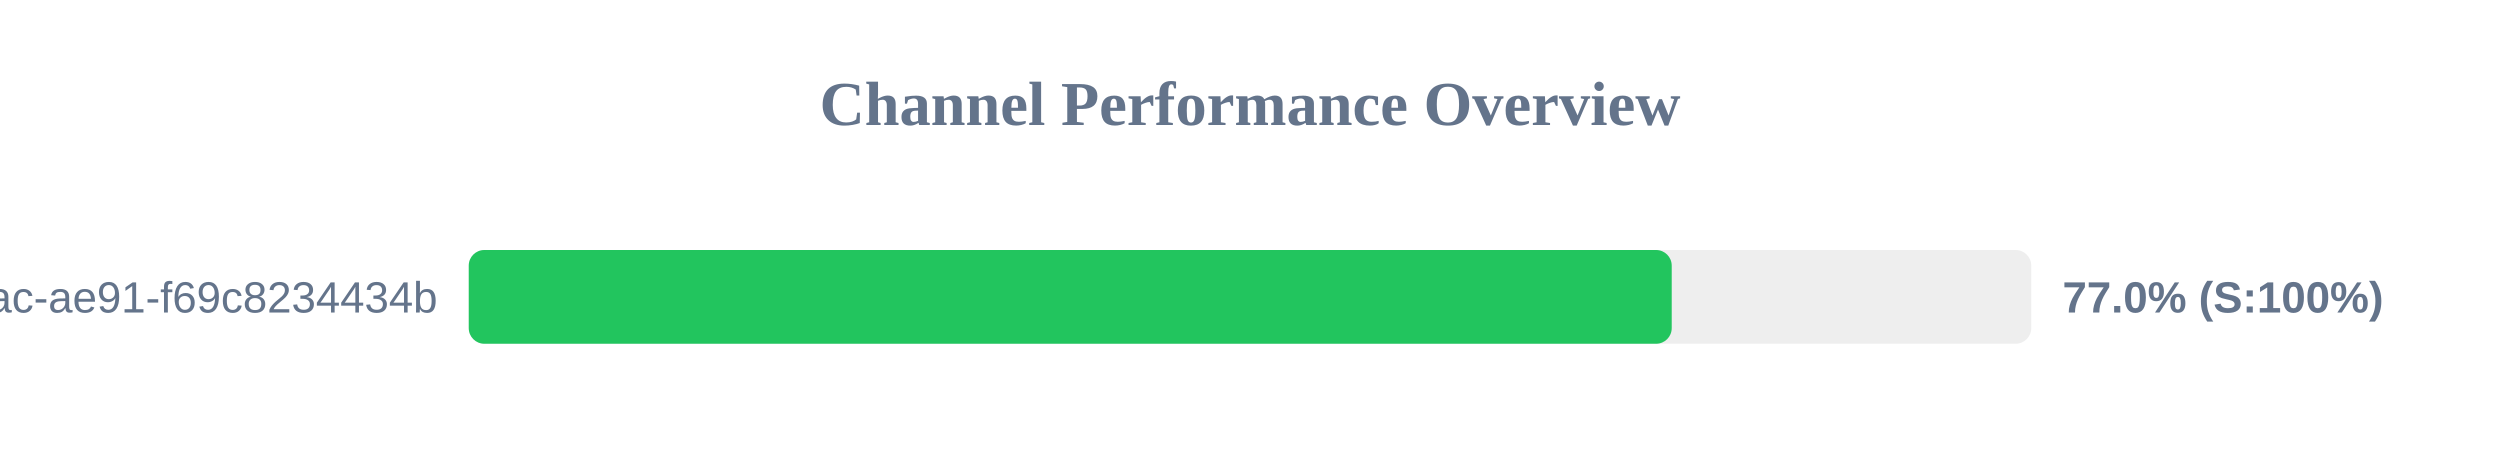
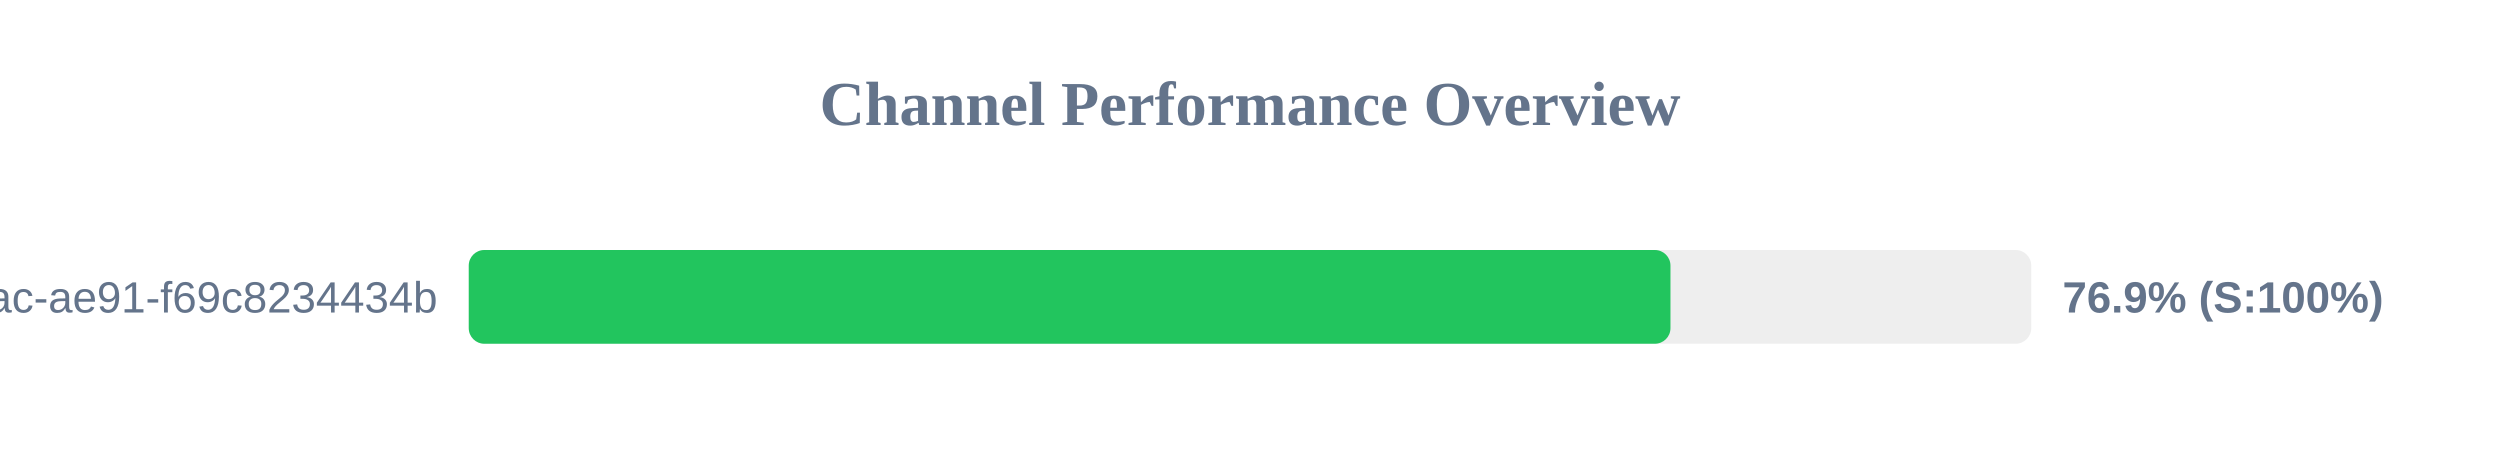
<svg xmlns="http://www.w3.org/2000/svg" width="800" height="150" version="1.1">
  <style>
        .row { font: 14px Arial; fill: #64748b; }
        .score { font: bold 14px Arial; fill: #64748b; }
    </style>
  <text x="400" y="40" text-anchor="middle" font-size="20px" font-weight="bold" fill="#64748b">Channel Performance Overview</text>
  <rect x="150" y="80" width="500" height="30" fill="#eee" rx="5" />
-   <rect x="150" y="80" width="384.95" height="30" fill="#22c55e" rx="5" />
+   <rect x="150" y="80" width="384.55" height="30" fill="#22c55e" rx="5" />
  <text x="140" y="100" text-anchor="end" class="row">?uuid=942b9cb8-92fa-46ac-ae91-f69c8234434b</text>
-   <text x="660" y="100" text-anchor="start" class="score">77.0% (S:100%)</text>
+   <text x="660" y="100" text-anchor="start" class="score">76.9% (S:100%)</text>
</svg>
